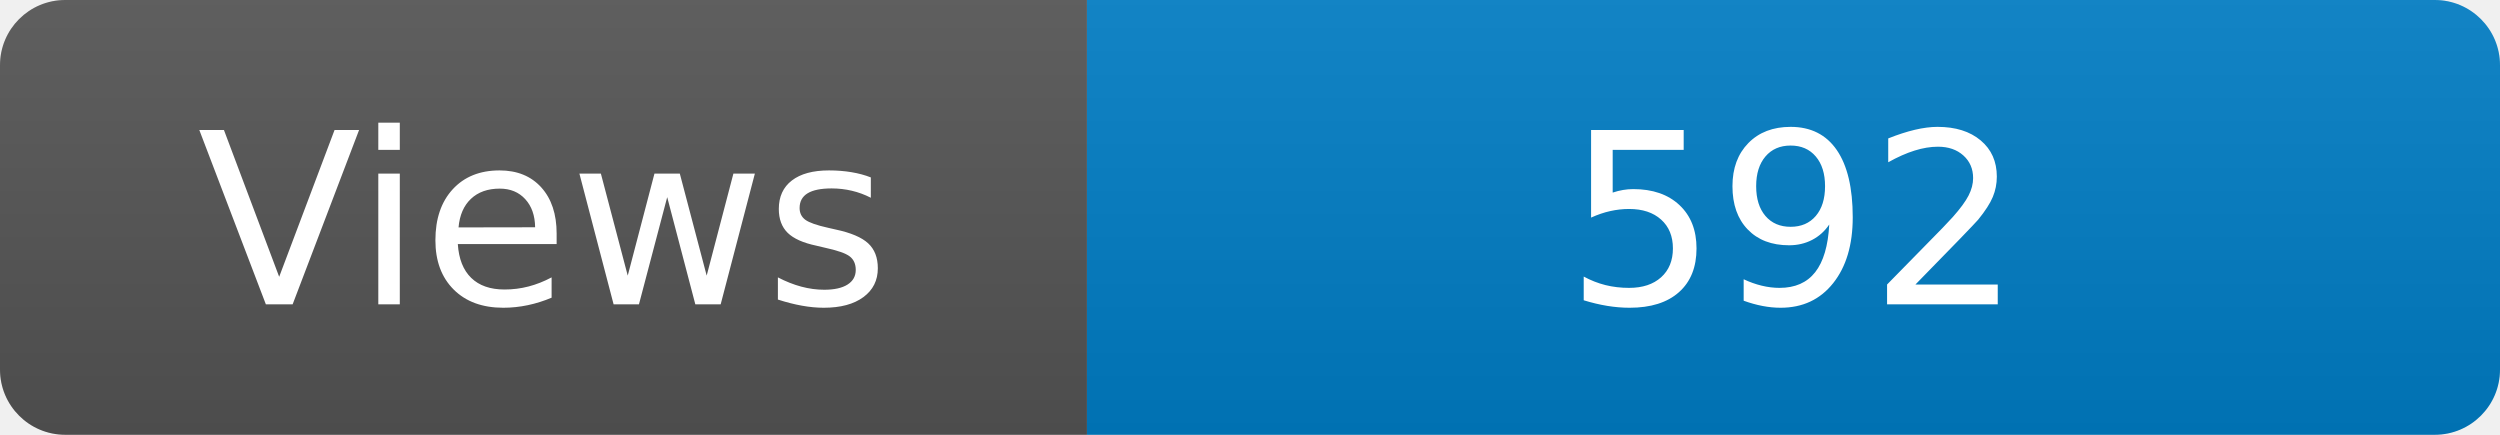
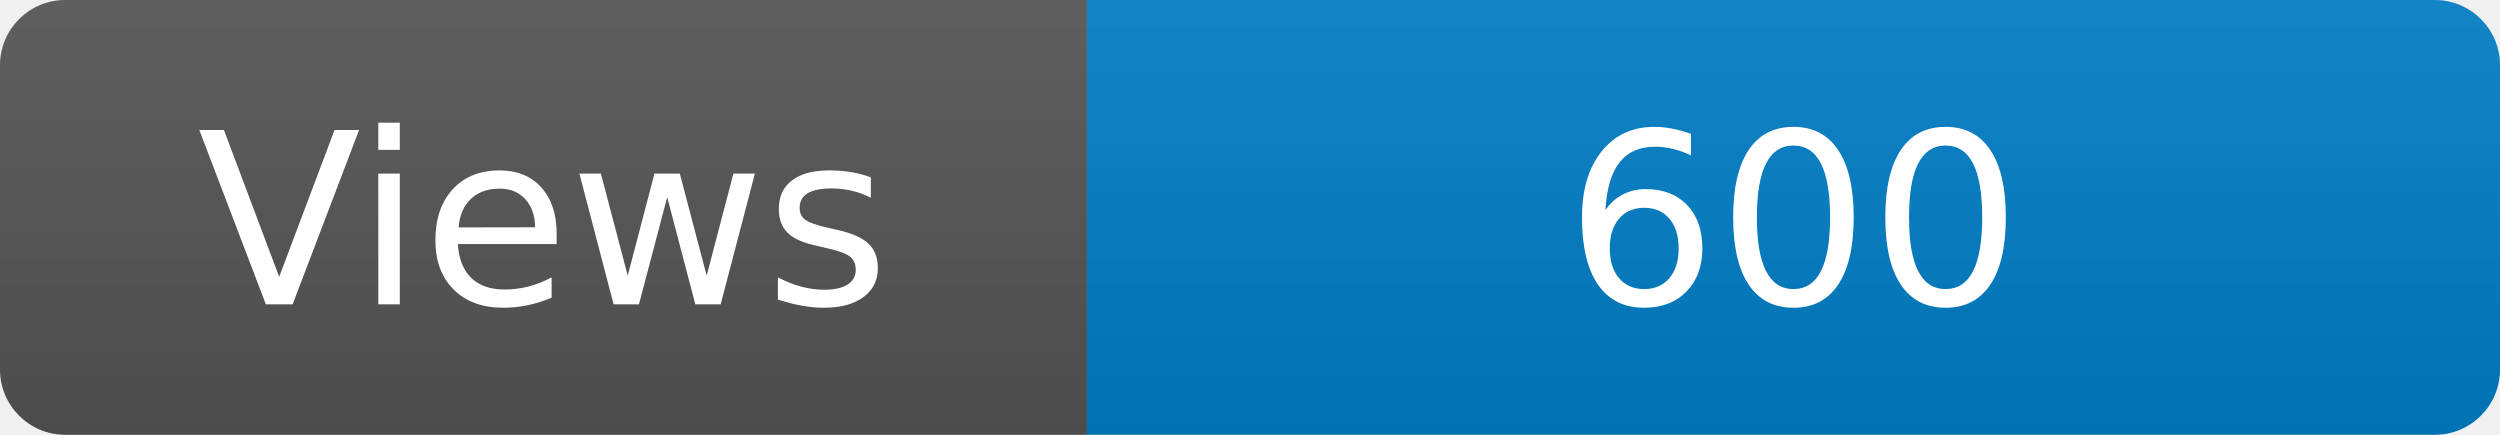
<svg xmlns="http://www.w3.org/2000/svg" width="115" height="20" role="img" aria-label="Maintained?: yes">
  <linearGradient id="s" x2="0" y2="100%">
    <stop offset="0" stop-color="#bbb" stop-opacity=".1" />
    <stop offset="1" stop-opacity=".1" />
  </linearGradient>
  <clipPath id="r">
    <rect width="115" height="20" rx="3" fill="#fff" />
  </clipPath>
  <g clip-path="url(#r)">
    <rect width="50" height="20" fill="#555" />
    <rect x="50" width="160" height="20" fill="#007ec6" />
    <rect width="115" height="20" fill="url(#s)" />
  </g>
  <g fill="#fff" text-anchor="middle" font-family="Verdana,Geneva,DejaVu Sans,sans-serif" font-size="110">
    <text x="250" y="140" transform="scale(.1)" fill="#fff">Views</text>
-     <text x="825" y="140" transform="scale(.1)" fill="#fff">592</text>
+     <text x="825" y="140" transform="scale(.1)" fill="#fff">600</text>
  </g>
</svg>
